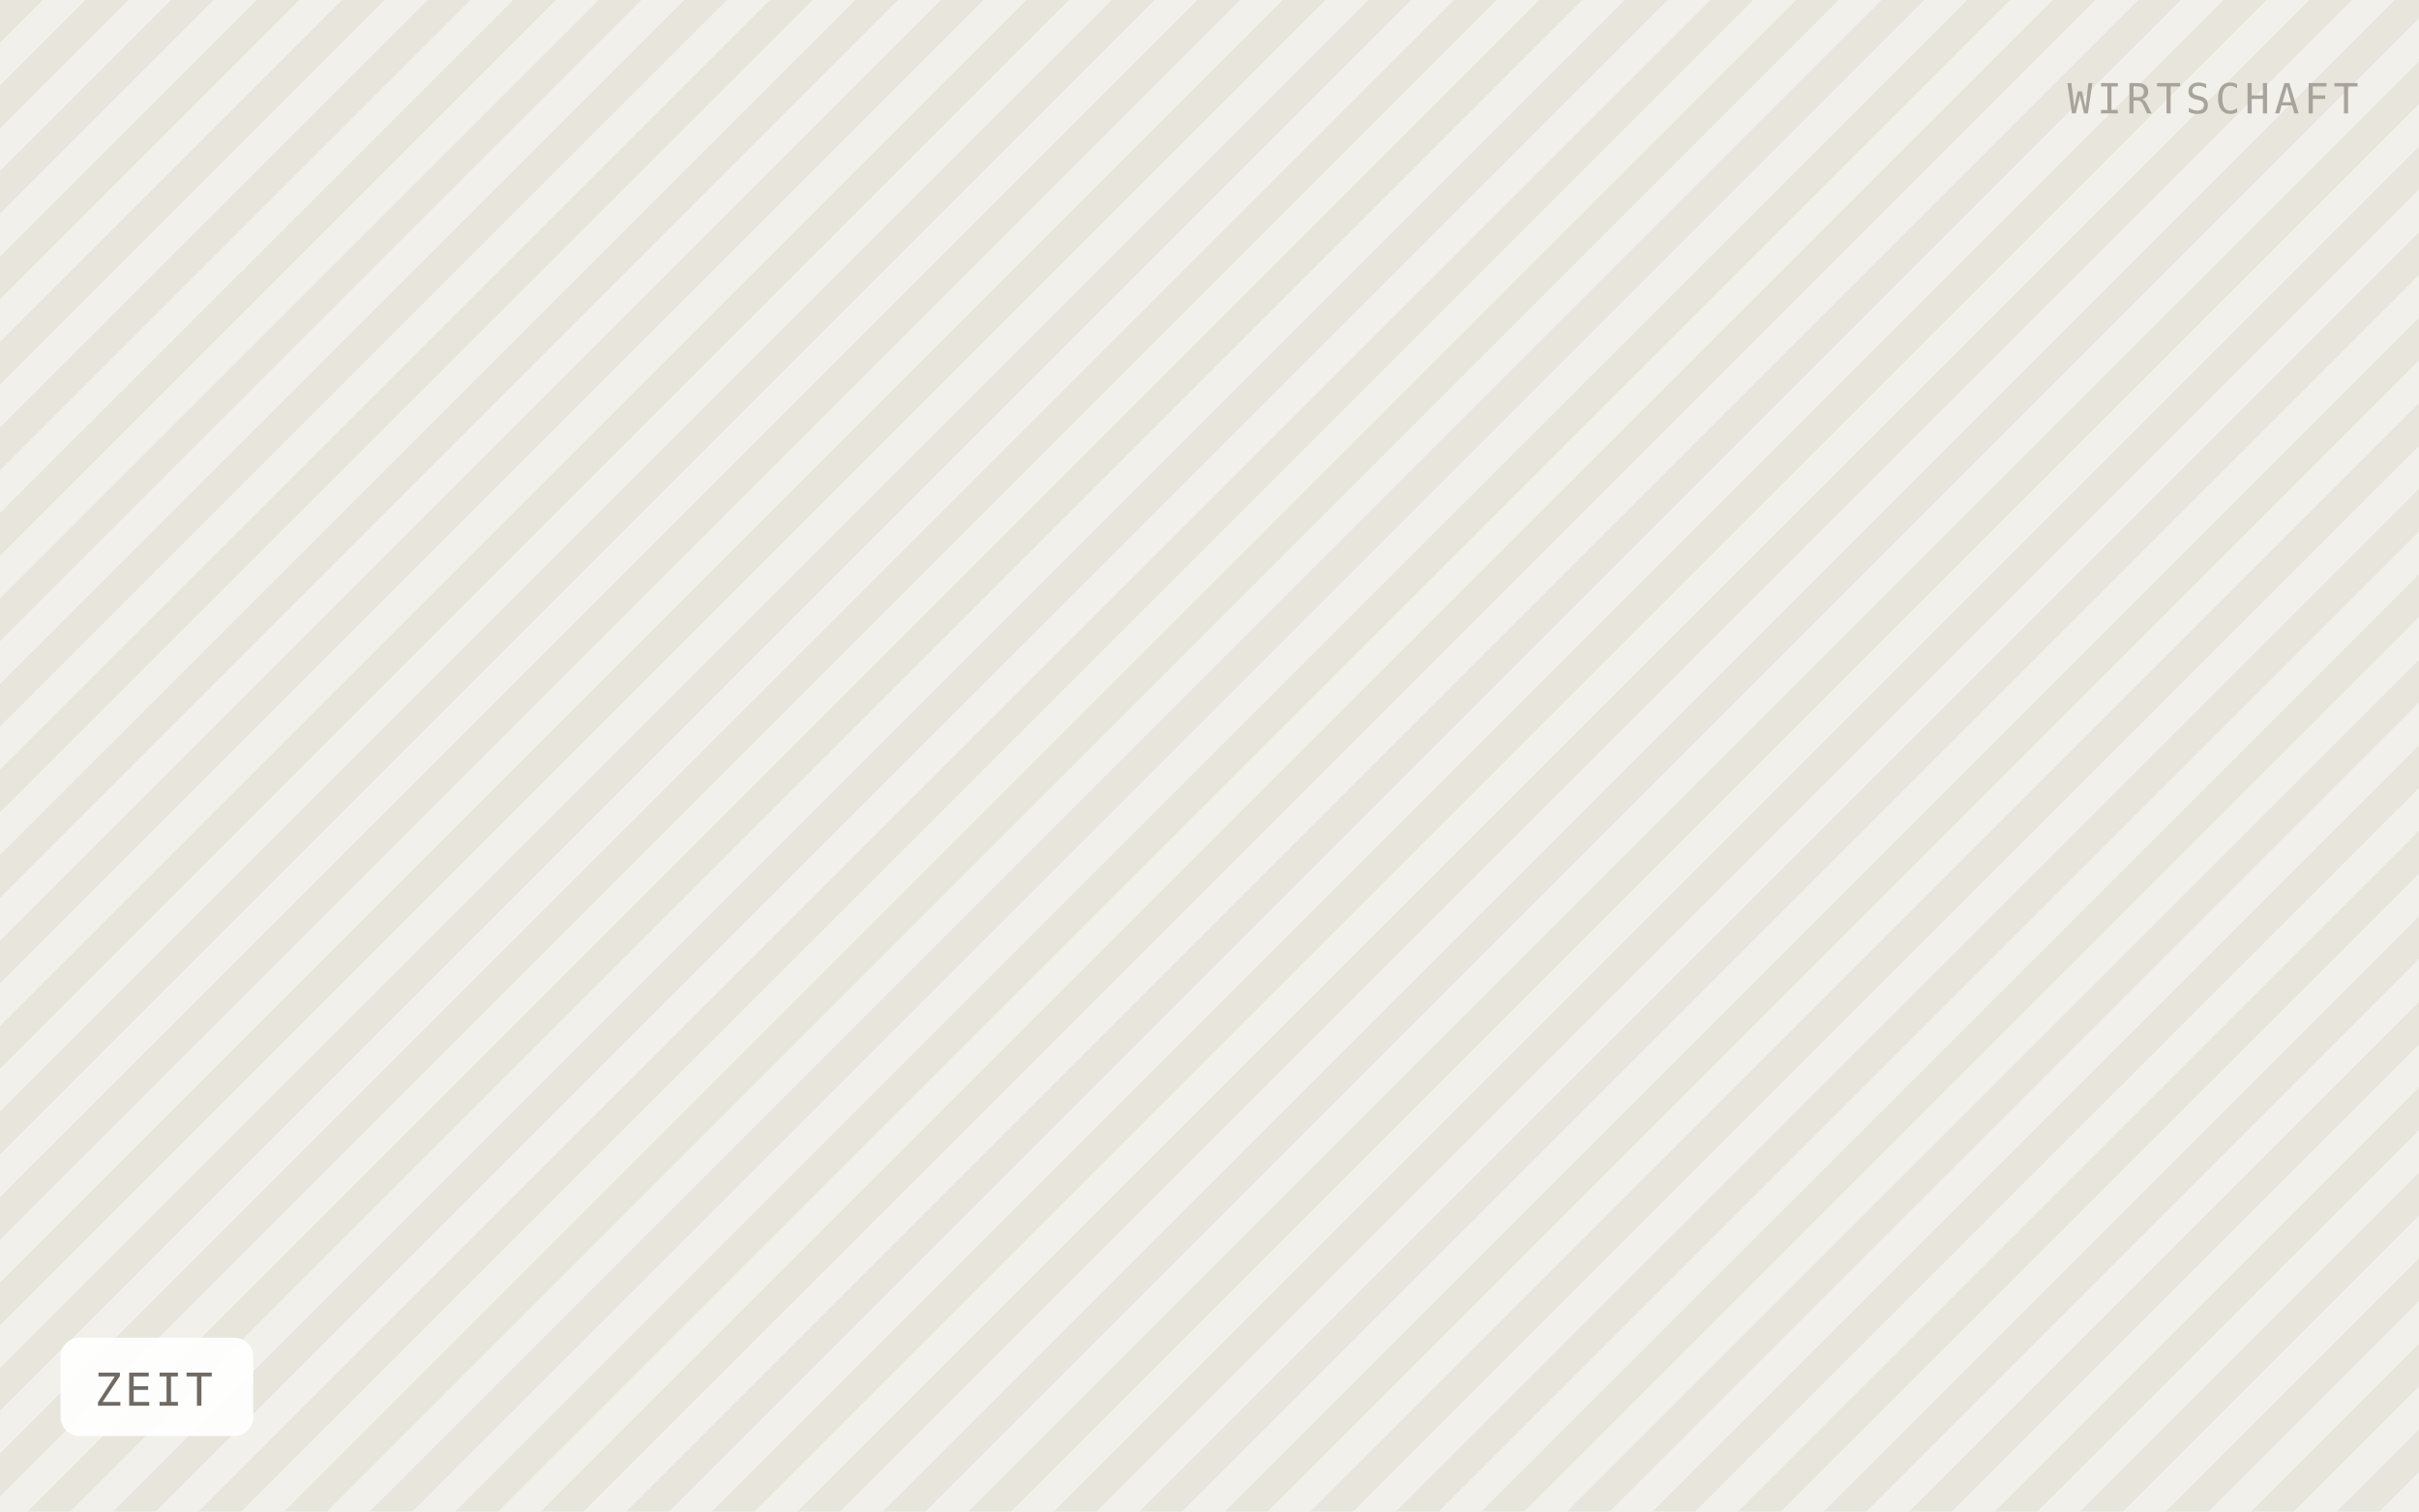
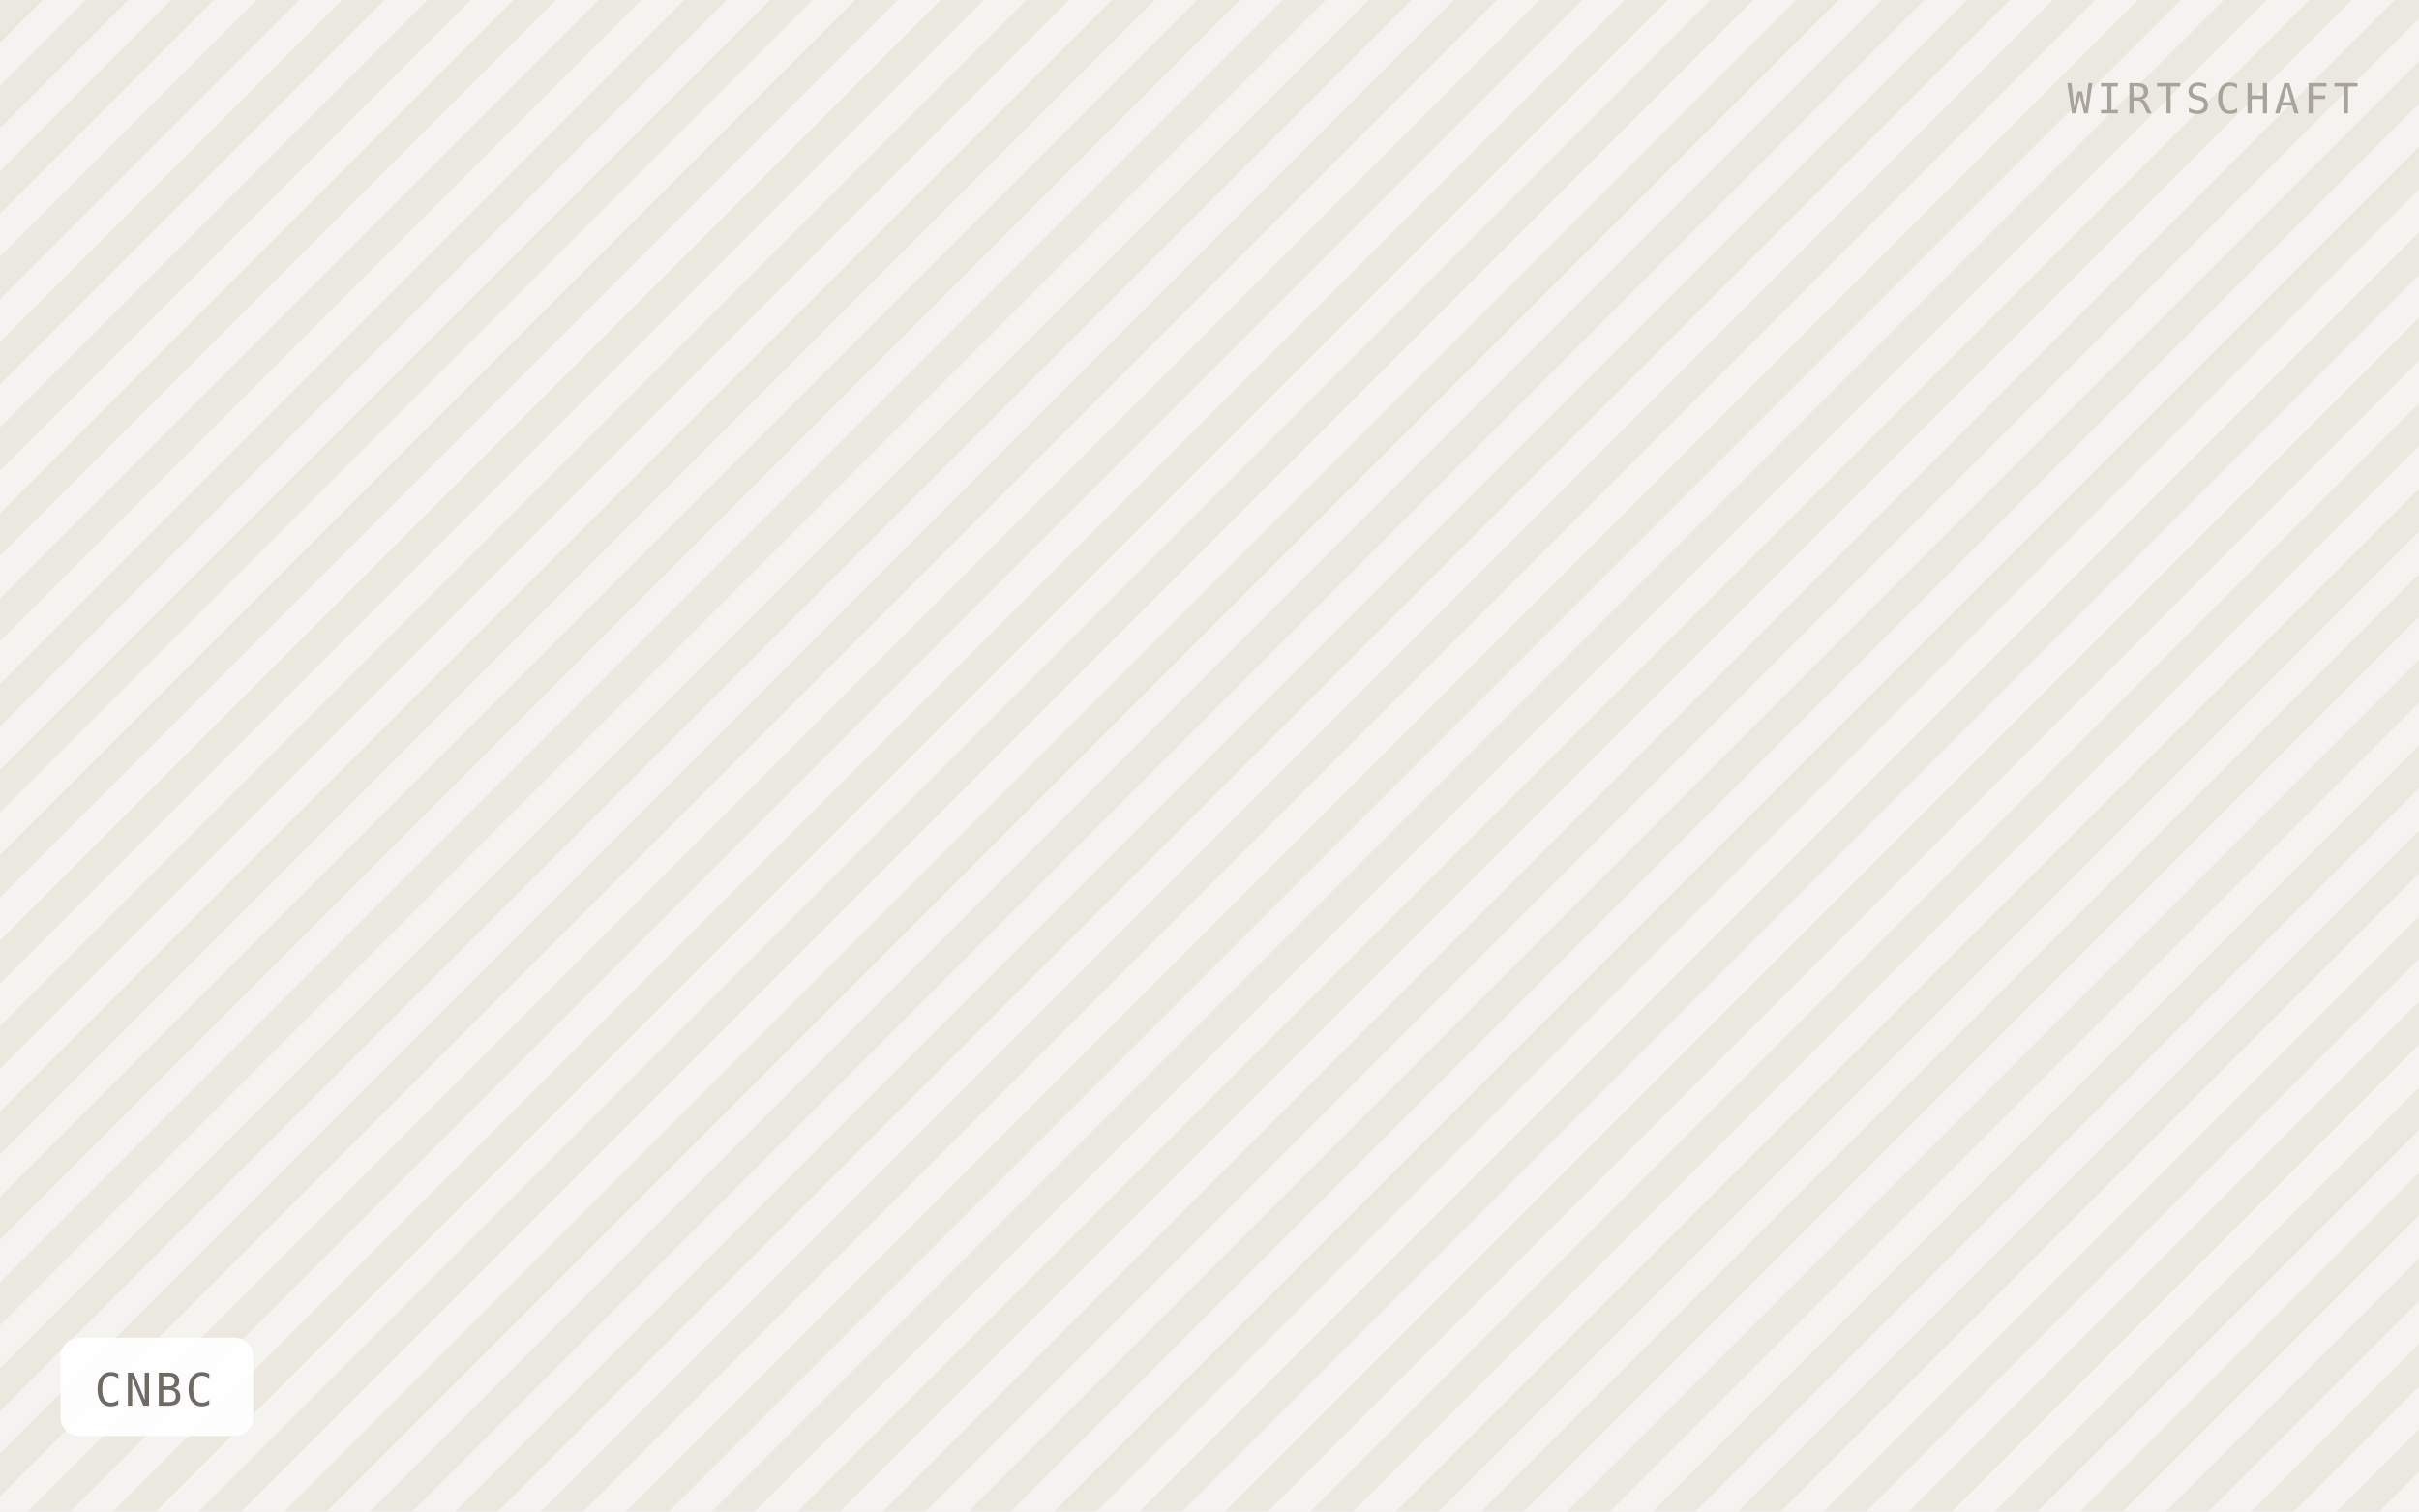
- <svg xmlns="http://www.w3.org/2000/svg" viewBox="0 0 640 400" width="640" height="400" role="img" aria-label="ZEIT">
+ <svg xmlns="http://www.w3.org/2000/svg" viewBox="0 0 640 400" width="640" height="400" role="img" aria-label="CNBC">
  <defs>
    <pattern id="h" width="16" height="16" patternTransform="rotate(45)" patternUnits="userSpaceOnUse">
-       <rect width="16" height="16" fill="#f2f0ea" />
-       <rect width="8" height="16" fill="#e8e5dd" />
+       <rect width="16" height="16" fill="#f5f3ef" />
+       <rect width="8" height="16" fill="#ebe8e0" />
    </pattern>
  </defs>
  <rect width="640" height="400" fill="url(#h)" />
  <rect x="16" y="354" width="51" height="26" rx="5" fill="#ffffff" fill-opacity="0.92" />
-   <text x="25" y="372" font-family="IBM Plex Mono, Menlo, monospace" font-size="12" letter-spacing="0.8" fill="#6f6b64">ZEIT</text>
+   <text x="25" y="372" font-family="IBM Plex Mono, Menlo, monospace" font-size="12" letter-spacing="0.8" fill="#6f6b64">CNBC</text>
  <text x="624" y="30" text-anchor="end" font-family="IBM Plex Mono, Menlo, monospace" font-size="11" letter-spacing="1.2" fill="#a8a49c">WIRTSCHAFT</text>
</svg>
